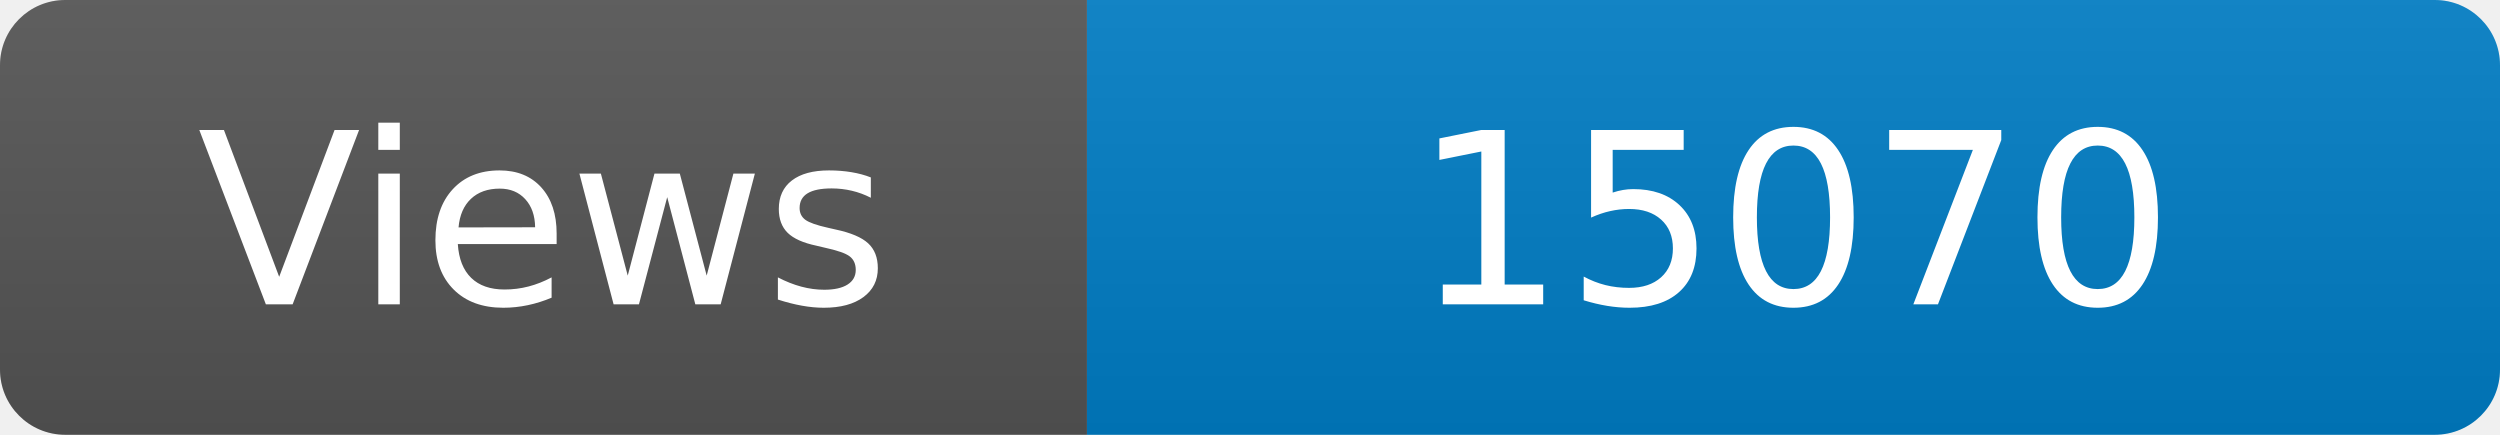
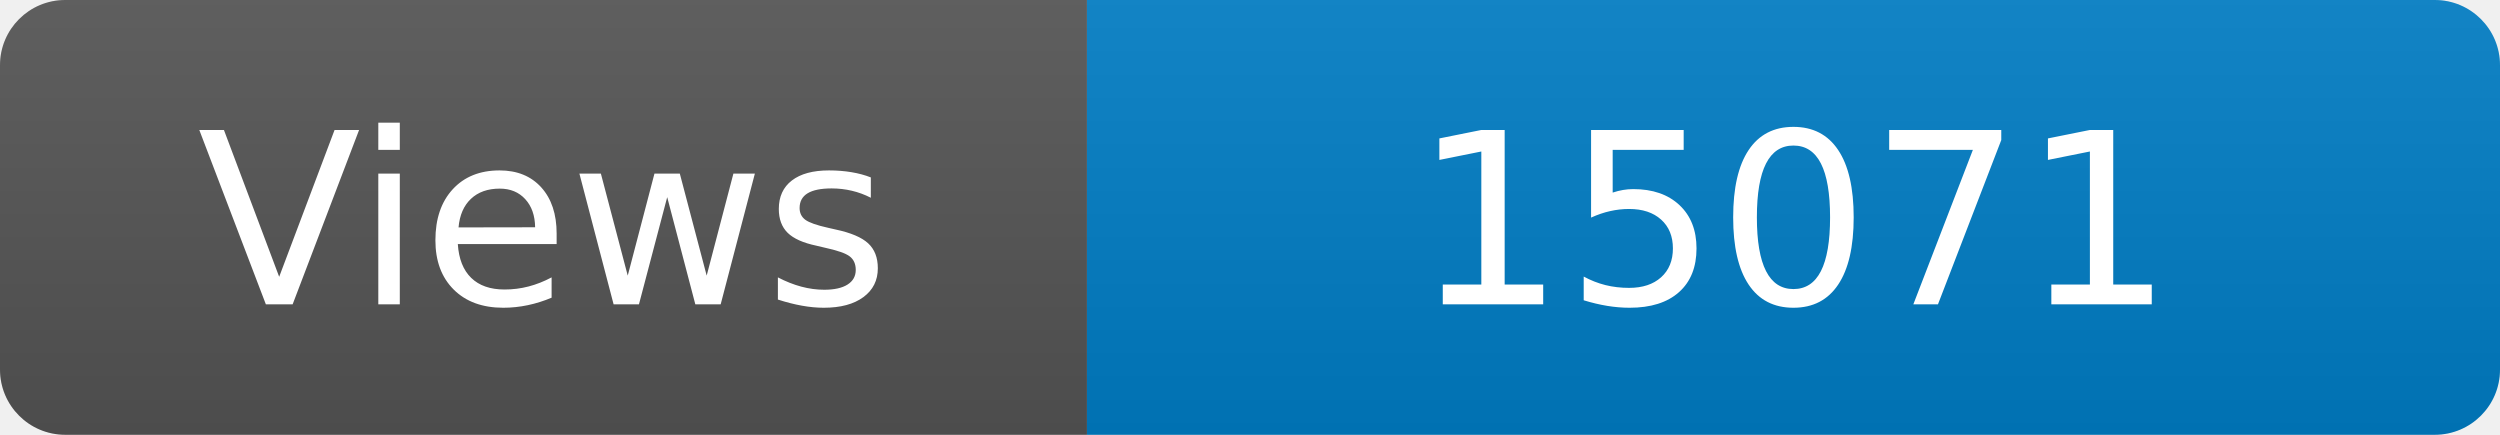
<svg xmlns="http://www.w3.org/2000/svg" width="115" height="20" role="img" aria-label="Maintained?: yes">
  <linearGradient id="s" x2="0" y2="100%">
    <stop offset="0" stop-color="#bbb" stop-opacity=".1" />
    <stop offset="1" stop-opacity=".1" />
  </linearGradient>
  <clipPath id="r">
    <rect width="115" height="20" rx="3" fill="#fff" />
  </clipPath>
  <g clip-path="url(#r)">
    <rect width="50" height="20" fill="#555" />
    <rect x="50" width="160" height="20" fill="#007ec6" />
    <rect width="115" height="20" fill="url(#s)" />
  </g>
  <g fill="#fff" text-anchor="middle" font-family="Verdana,Geneva,DejaVu Sans,sans-serif" font-size="110">
    <text x="250" y="140" transform="scale(.1)" fill="#fff">Views</text>
-     <text x="825" y="140" transform="scale(.1)" fill="#fff">15070</text>
+     <text x="825" y="140" transform="scale(.1)" fill="#fff">15071</text>
  </g>
</svg>
